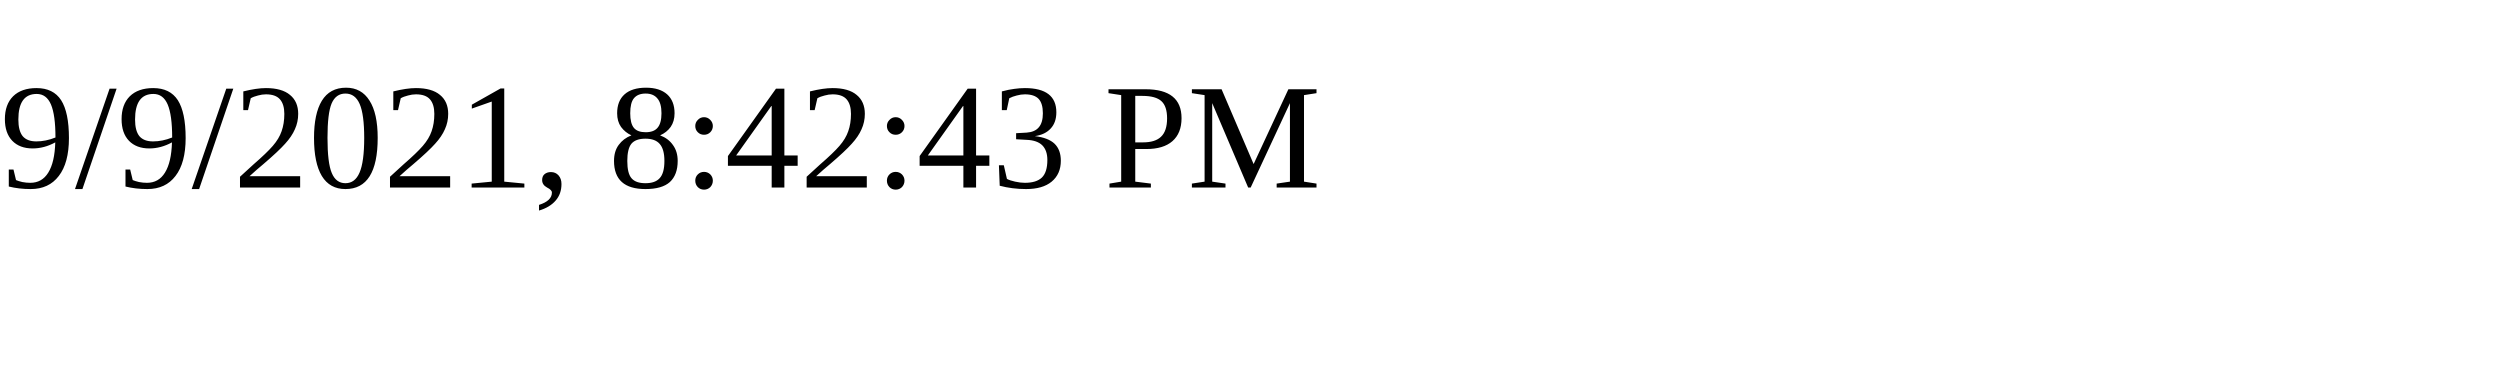
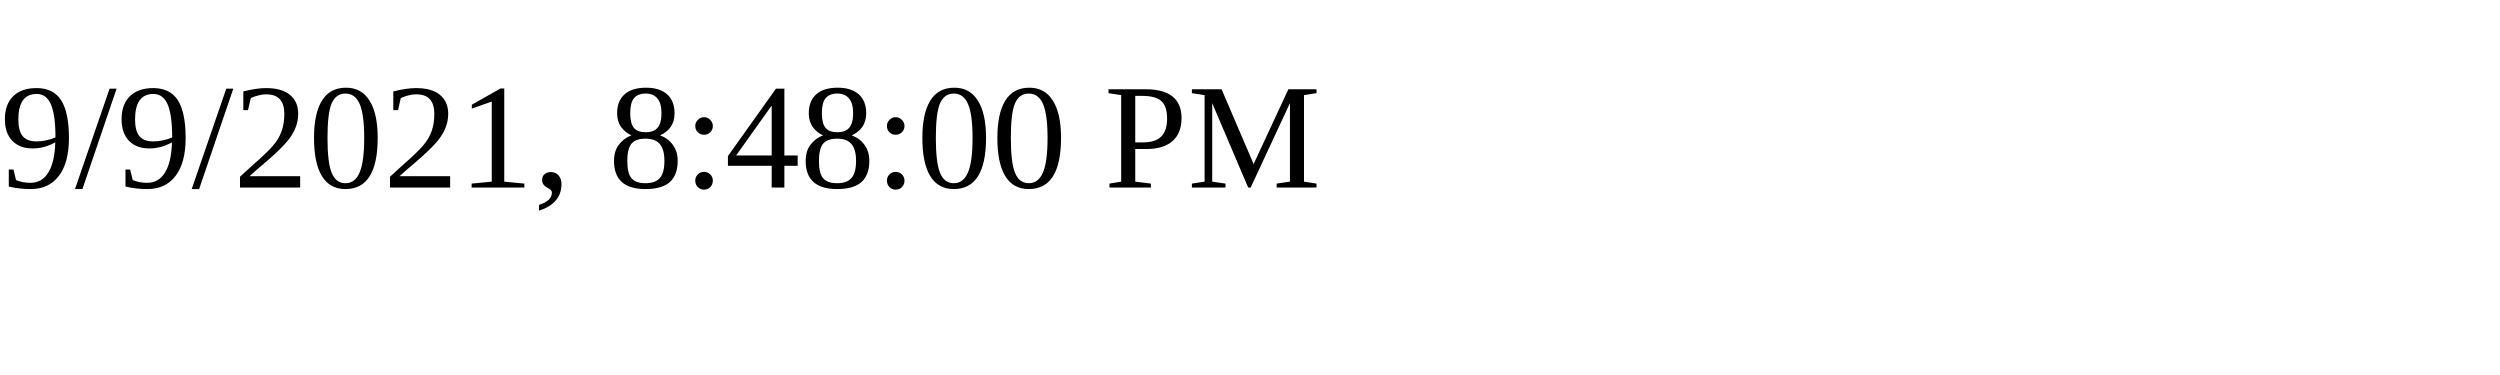
<svg xmlns="http://www.w3.org/2000/svg" height="30" width="200">
-   <text x="0" y="15">9/9/2021, 8:42:43 PM</text>
+   <text x="0" y="15">9/9/2021, 8:48:00 PM</text>
</svg>
